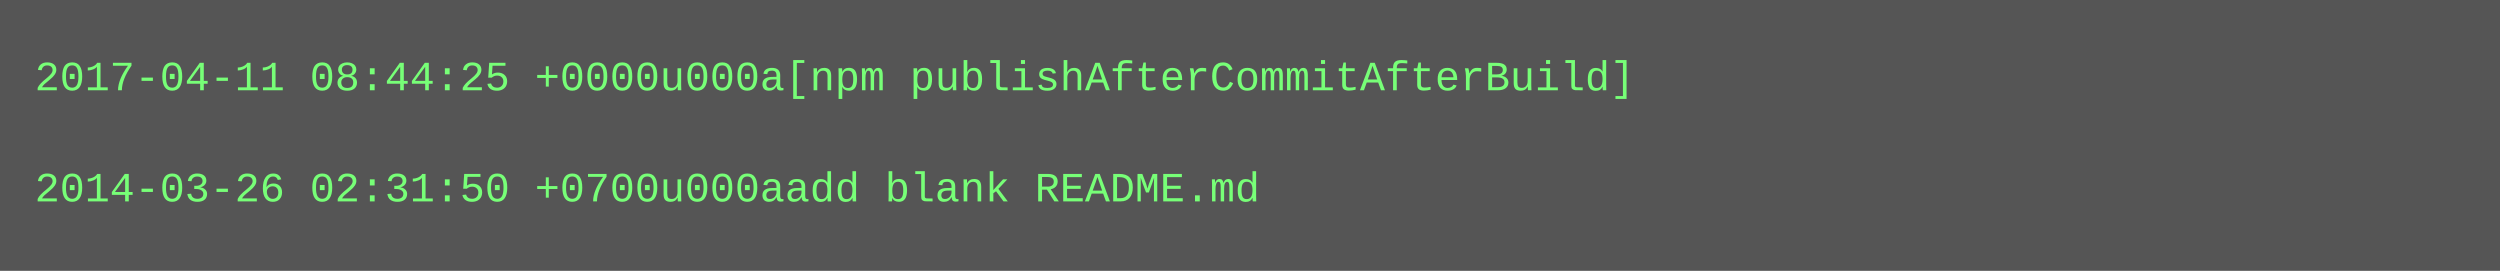
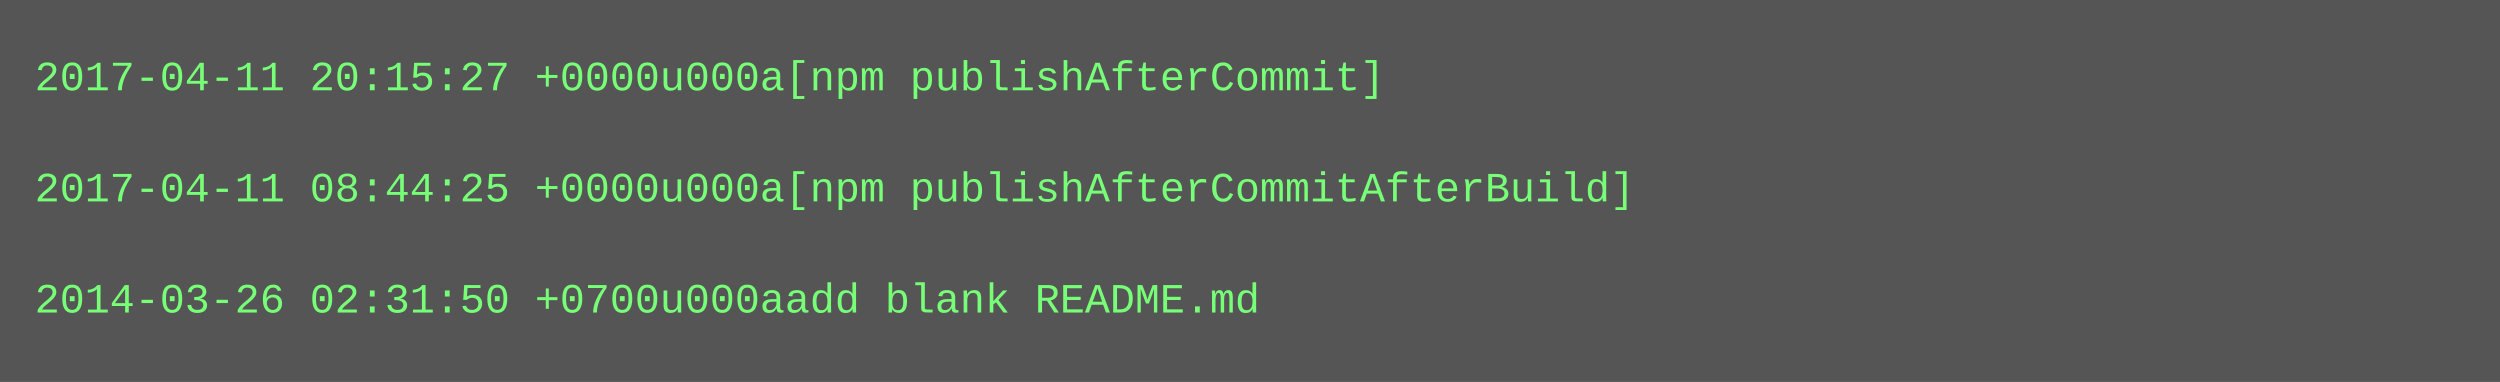
- <svg xmlns="http://www.w3.org/2000/svg" height="78" width="720">
-   <rect height="78" fill="#555" width="720" />
+ <svg xmlns="http://www.w3.org/2000/svg" height="110" width="720">
+   <rect height="110" fill="#555" width="720" />
  <text fill="#7f7" font-family="Courier New" font-size="12" xml:space="preserve">
-     <tspan x="10" y="26">2017-04-11 08:44:25 +0000u000a[npm publishAfterCommitAfterBuild]</tspan>
+     <tspan x="10" y="26">2017-04-11 20:15:27 +0000u000a[npm publishAfterCommit]</tspan>
    <tspan x="10" y="42" />
-     <tspan x="10" y="58">2014-03-26 02:31:50 +0700u000aadd blank README.md</tspan>
+     <tspan x="10" y="58">2017-04-11 08:44:25 +0000u000a[npm publishAfterCommitAfterBuild]</tspan>
+     <tspan x="10" y="74" />
+     <tspan x="10" y="90">2014-03-26 02:31:50 +0700u000aadd blank README.md</tspan>
  </text>
</svg>
